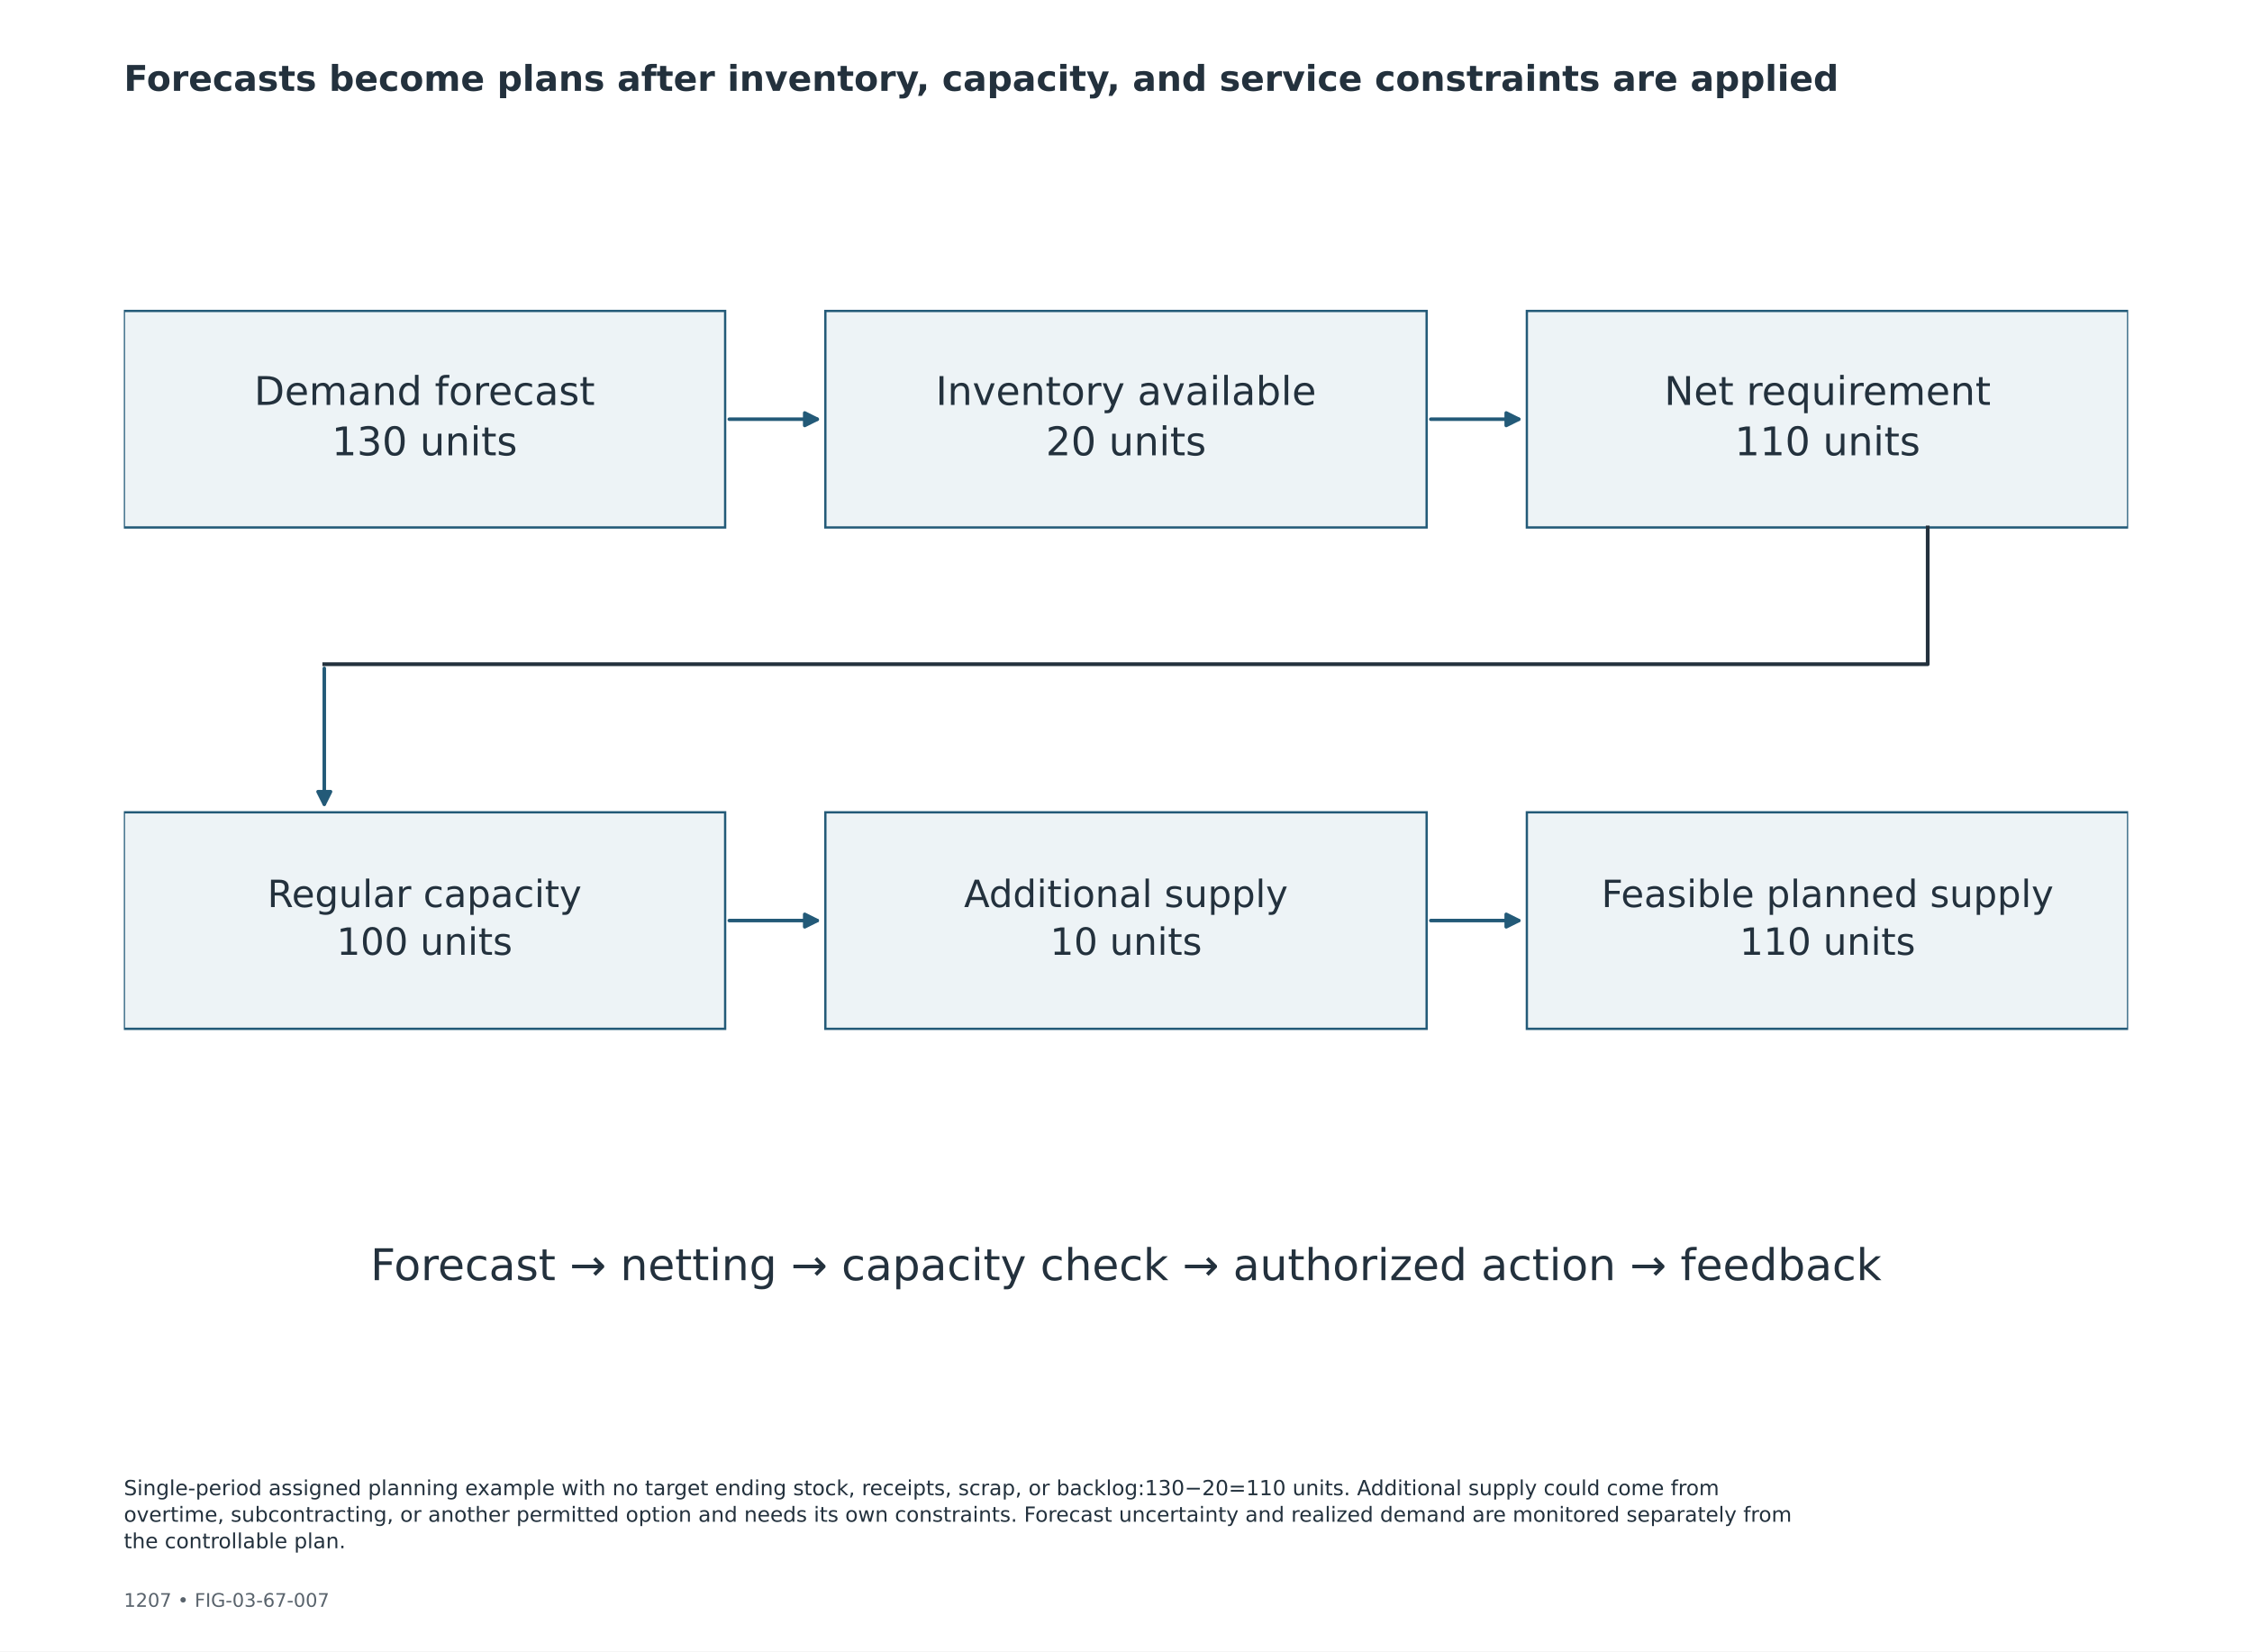
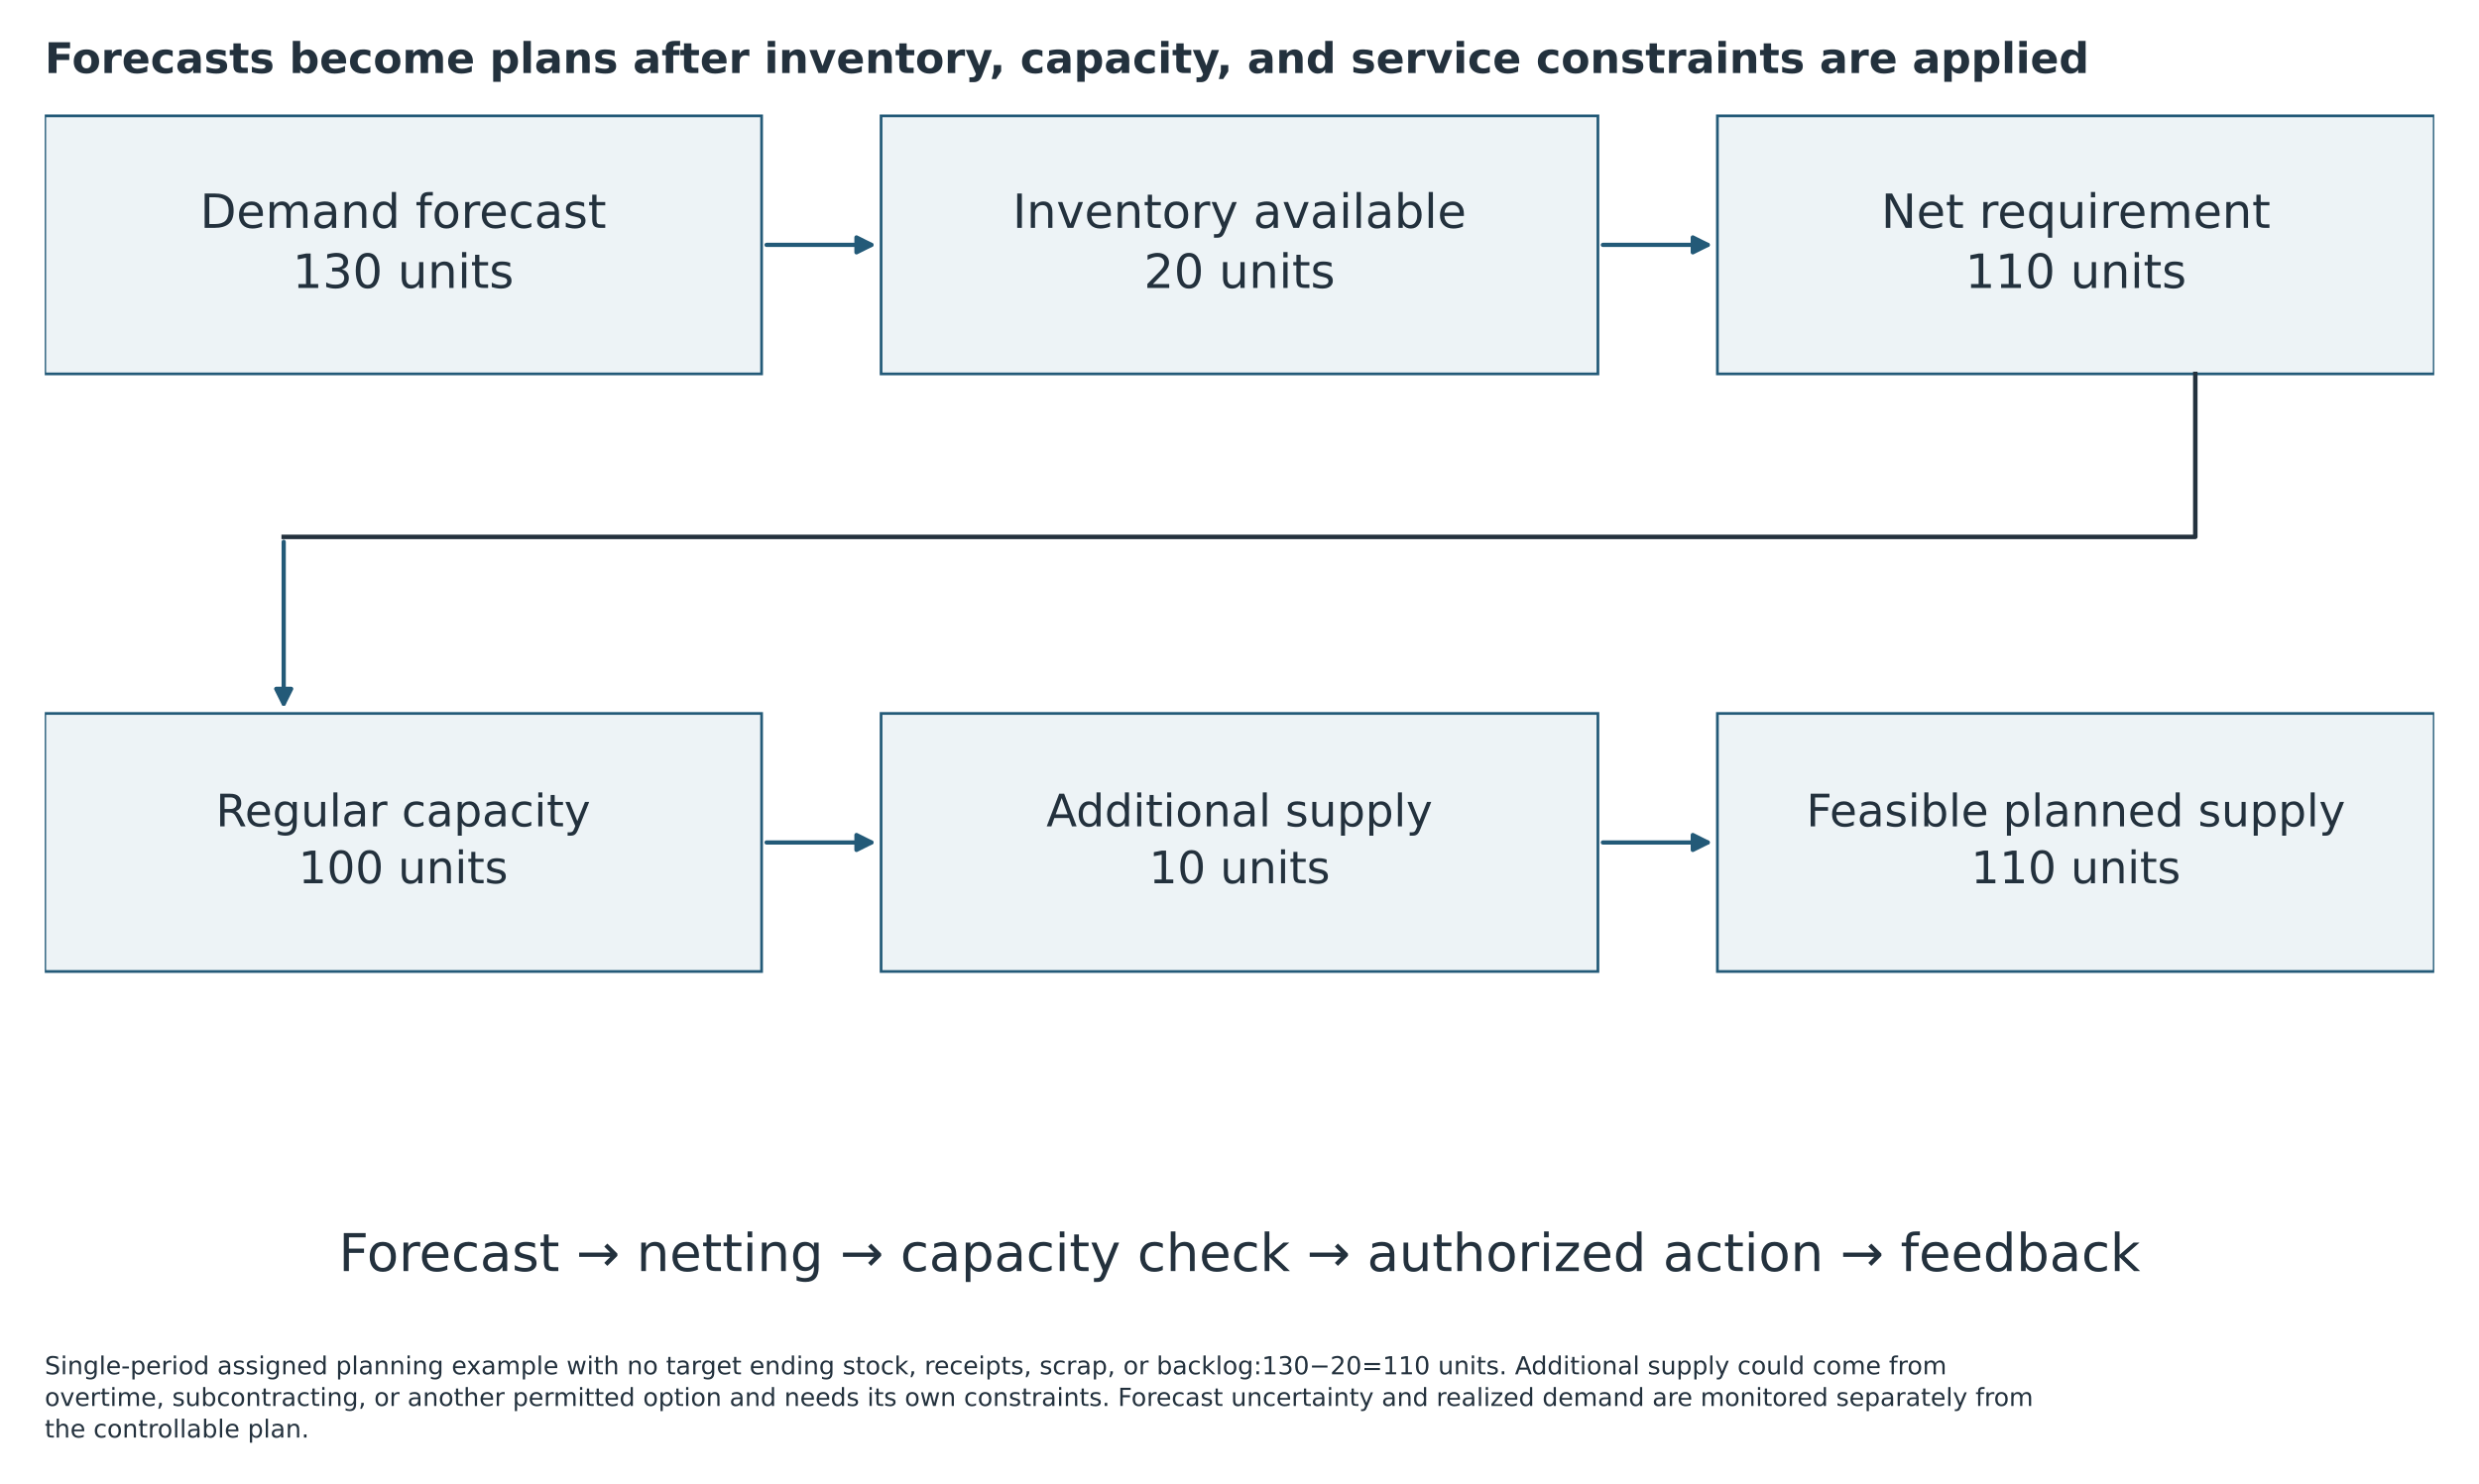
- <svg xmlns="http://www.w3.org/2000/svg" width="1080pt" height="792pt" viewBox="0 0 1080 792" version="1.1">
+ <svg xmlns="http://www.w3.org/2000/svg" width="997.200pt" height="597.097pt" viewBox="41.4 94.21 997.2 597.097" version="1.1">
  <defs>
    <style type="text/css">*{stroke-linejoin: round; stroke-linecap: butt}</style>
  </defs>
  <g id="figure_1">
    <g id="patch_1">
      <path d="M 0 792  L 1080 792  L 1080 0  L 0 0  z " style="fill: #ffffff" />
    </g>
-     <g id="axes_1">
+     <g id="axes_1" transform="translate(-0 -8.304547)">
      <g id="patch_2">
        <path d="M 59.4 252.965  L 347.76 252.965  L 347.76 149.134  L 59.4 149.134  z " clip-path="url(#p331ac78841)" style="fill: #edf3f6; stroke: #235a78; stroke-width: 1.1; stroke-linejoin: miter" />
      </g>
      <g id="patch_3">
        <path d="M 395.82 252.965  L 684.18 252.965  L 684.18 149.134  L 395.82 149.134  z " clip-path="url(#p331ac78841)" style="fill: #edf3f6; stroke: #235a78; stroke-width: 1.1; stroke-linejoin: miter" />
      </g>
      <g id="patch_4">
        <path d="M 732.24 252.965  L 1020.6 252.965  L 1020.6 149.134  L 732.24 149.134  z " clip-path="url(#p331ac78841)" style="fill: #edf3f6; stroke: #235a78; stroke-width: 1.1; stroke-linejoin: miter" />
      </g>
      <g id="patch_5">
        <path d="M 59.4 493.416  L 347.76 493.416  L 347.76 389.585  L 59.4 389.585  z " clip-path="url(#p331ac78841)" style="fill: #edf3f6; stroke: #235a78; stroke-width: 1.1; stroke-linejoin: miter" />
      </g>
      <g id="patch_6">
        <path d="M 395.82 493.416  L 684.18 493.416  L 684.18 389.585  L 395.82 389.585  z " clip-path="url(#p331ac78841)" style="fill: #edf3f6; stroke: #235a78; stroke-width: 1.1; stroke-linejoin: miter" />
      </g>
      <g id="patch_7">
        <path d="M 732.24 493.416  L 1020.6 493.416  L 1020.6 389.585  L 732.24 389.585  z " clip-path="url(#p331ac78841)" style="fill: #edf3f6; stroke: #235a78; stroke-width: 1.1; stroke-linejoin: miter" />
      </g>
      <g id="line2d_1">
        <path d="M 924.48 252.965  L 924.48 318.542  L 155.52 318.542  " clip-path="url(#p331ac78841)" style="fill: none; stroke: #23313d; stroke-width: 1.8; stroke-linecap: square" />
      </g>
      <g id="patch_8">
        <path d="M 349.758 201.049  Q 371.789 201.049 391.92 201.049  " clip-path="url(#p331ac78841)" style="fill: none; stroke: #235a78; stroke-width: 1.7; stroke-linecap: round" />
        <path d="M 385.92 198.049  L 391.92 201.049  L 385.92 204.049  z " clip-path="url(#p331ac78841)" style="fill: #235a78; stroke: #235a78; stroke-width: 1.7; stroke-linecap: round" />
      </g>
      <g id="patch_9">
        <path d="M 686.178 201.049  Q 708.209 201.049 728.34 201.049  " clip-path="url(#p331ac78841)" style="fill: none; stroke: #235a78; stroke-width: 1.7; stroke-linecap: round" />
        <path d="M 722.34 198.049  L 728.34 201.049  L 722.34 204.049  z " clip-path="url(#p331ac78841)" style="fill: #235a78; stroke: #235a78; stroke-width: 1.7; stroke-linecap: round" />
      </g>
      <g id="patch_10">
        <path d="M 349.758 441.5  Q 371.789 441.5 391.92 441.5  " clip-path="url(#p331ac78841)" style="fill: none; stroke: #235a78; stroke-width: 1.7; stroke-linecap: round" />
        <path d="M 385.92 438.5  L 391.92 441.5  L 385.92 444.5  z " clip-path="url(#p331ac78841)" style="fill: #235a78; stroke: #235a78; stroke-width: 1.7; stroke-linecap: round" />
      </g>
      <g id="patch_11">
        <path d="M 686.178 441.5  Q 708.209 441.5 728.34 441.5  " clip-path="url(#p331ac78841)" style="fill: none; stroke: #235a78; stroke-width: 1.7; stroke-linecap: round" />
        <path d="M 722.34 438.5  L 728.34 441.5  L 722.34 444.5  z " clip-path="url(#p331ac78841)" style="fill: #235a78; stroke: #235a78; stroke-width: 1.7; stroke-linecap: round" />
      </g>
      <g id="patch_12">
        <path d="M 155.52 320.541  Q 155.52 354.062 155.52 385.682  " clip-path="url(#p331ac78841)" style="fill: none; stroke: #235a78; stroke-width: 1.7; stroke-linecap: round" />
        <path d="M 158.52 379.682  L 155.52 385.682  L 152.52 379.682  z " clip-path="url(#p331ac78841)" style="fill: #235a78; stroke: #235a78; stroke-width: 1.7; stroke-linecap: round" />
      </g>
      <g id="text_1">
        <text style="font-size: 19px; font-family: 'DejaVu Sans'; fill: #23313d" transform="translate(121.8607 194.2104)">Demand forecast</text>
        <text style="font-size: 19px; font-family: 'DejaVu Sans'; fill: #23313d" transform="translate(159.074 218.3736)">130 units</text>
      </g>
      <g id="text_2">
        <text style="font-size: 19px; font-family: 'DejaVu Sans'; fill: #23313d" transform="translate(448.7213 194.2104)">Inventory available</text>
        <text style="font-size: 19px; font-family: 'DejaVu Sans'; fill: #23313d" transform="translate(501.5384 218.3736)">20 units</text>
      </g>
      <g id="text_3">
        <text style="font-size: 19px; font-family: 'DejaVu Sans'; fill: #23313d" transform="translate(798.1148 194.2104)">Net requirement</text>
        <text style="font-size: 19px; font-family: 'DejaVu Sans'; fill: #23313d" transform="translate(831.914 218.3736)">110 units</text>
      </g>
      <g id="text_4">
        <text style="font-size: 18px; font-family: 'DejaVu Sans'; fill: #23313d" transform="translate(128.2036 435.0215)">Regular capacity</text>
        <text style="font-size: 18px; font-family: 'DejaVu Sans'; fill: #23313d" transform="translate(161.4164 457.913)">100 units</text>
      </g>
      <g id="text_5">
        <text style="font-size: 18px; font-family: 'DejaVu Sans'; fill: #23313d" transform="translate(462.3117 435.0215)">Additional supply</text>
        <text style="font-size: 18px; font-family: 'DejaVu Sans'; fill: #23313d" transform="translate(503.5627 457.913)">10 units</text>
      </g>
      <g id="text_6">
        <text style="font-size: 18px; font-family: 'DejaVu Sans'; fill: #23313d" transform="translate(767.9897 435.0215)">Feasible planned supply</text>
        <text style="font-size: 18px; font-family: 'DejaVu Sans'; fill: #23313d" transform="translate(834.2564 457.913)">110 units</text>
      </g>
      <g id="text_7">
        <text style="font-size: 21px; font-family: 'DejaVu Sans'; text-anchor: middle; fill: #23313d" x="540" y="613.971" transform="rotate(-0 540 613.9715)">Forecast → netting → capacity check → authorized action → feedback</text>
      </g>
    </g>
-     <g id="text_8">
+     <g id="text_8" transform="translate(0 80.04)">
      <text style="font-weight: 700; font-size: 17px; font-family: 'DejaVu Sans'; text-anchor: start; fill: #23313d" x="59.4" y="43.56" transform="rotate(-0 59.4 43.56)">Forecasts become plans after inventory, capacity, and service constraints are applied</text>
    </g>
-     <g id="text_9">
-       <text style="font-size: 9px; font-family: 'DejaVu Sans'; text-anchor: start; fill: #59636c" x="59.4" y="770.616" transform="rotate(-0 59.4 770.616)">1207  •  FIG-03-67-007</text>
-     </g>
-     <g id="text_10">
+     <g id="text_10" transform="translate(0 -69.8979)">
      <text style="font-size: 10px; font-family: 'DejaVu Sans'; fill: #23313d" transform="translate(59.4 717.0979)">Single-period assigned planning example with no target ending stock, receipts, scrap, or backlog:130−20=110 units. Additional supply could come from</text>
      <text style="font-size: 10px; font-family: 'DejaVu Sans'; fill: #23313d" transform="translate(59.4 729.8154)">overtime, subcontracting, or another permitted option and needs its own constraints. Forecast uncertainty and realized demand are monitored separately from</text>
      <text style="font-size: 10px; font-family: 'DejaVu Sans'; fill: #23313d" transform="translate(59.4 742.5329)">the controllable plan.</text>
    </g>
  </g>
  <defs>
    <clipPath id="p331ac78841">
      <rect x="59.4" y="110.88" width="961.2" height="546.48" />
    </clipPath>
  </defs>
</svg>
